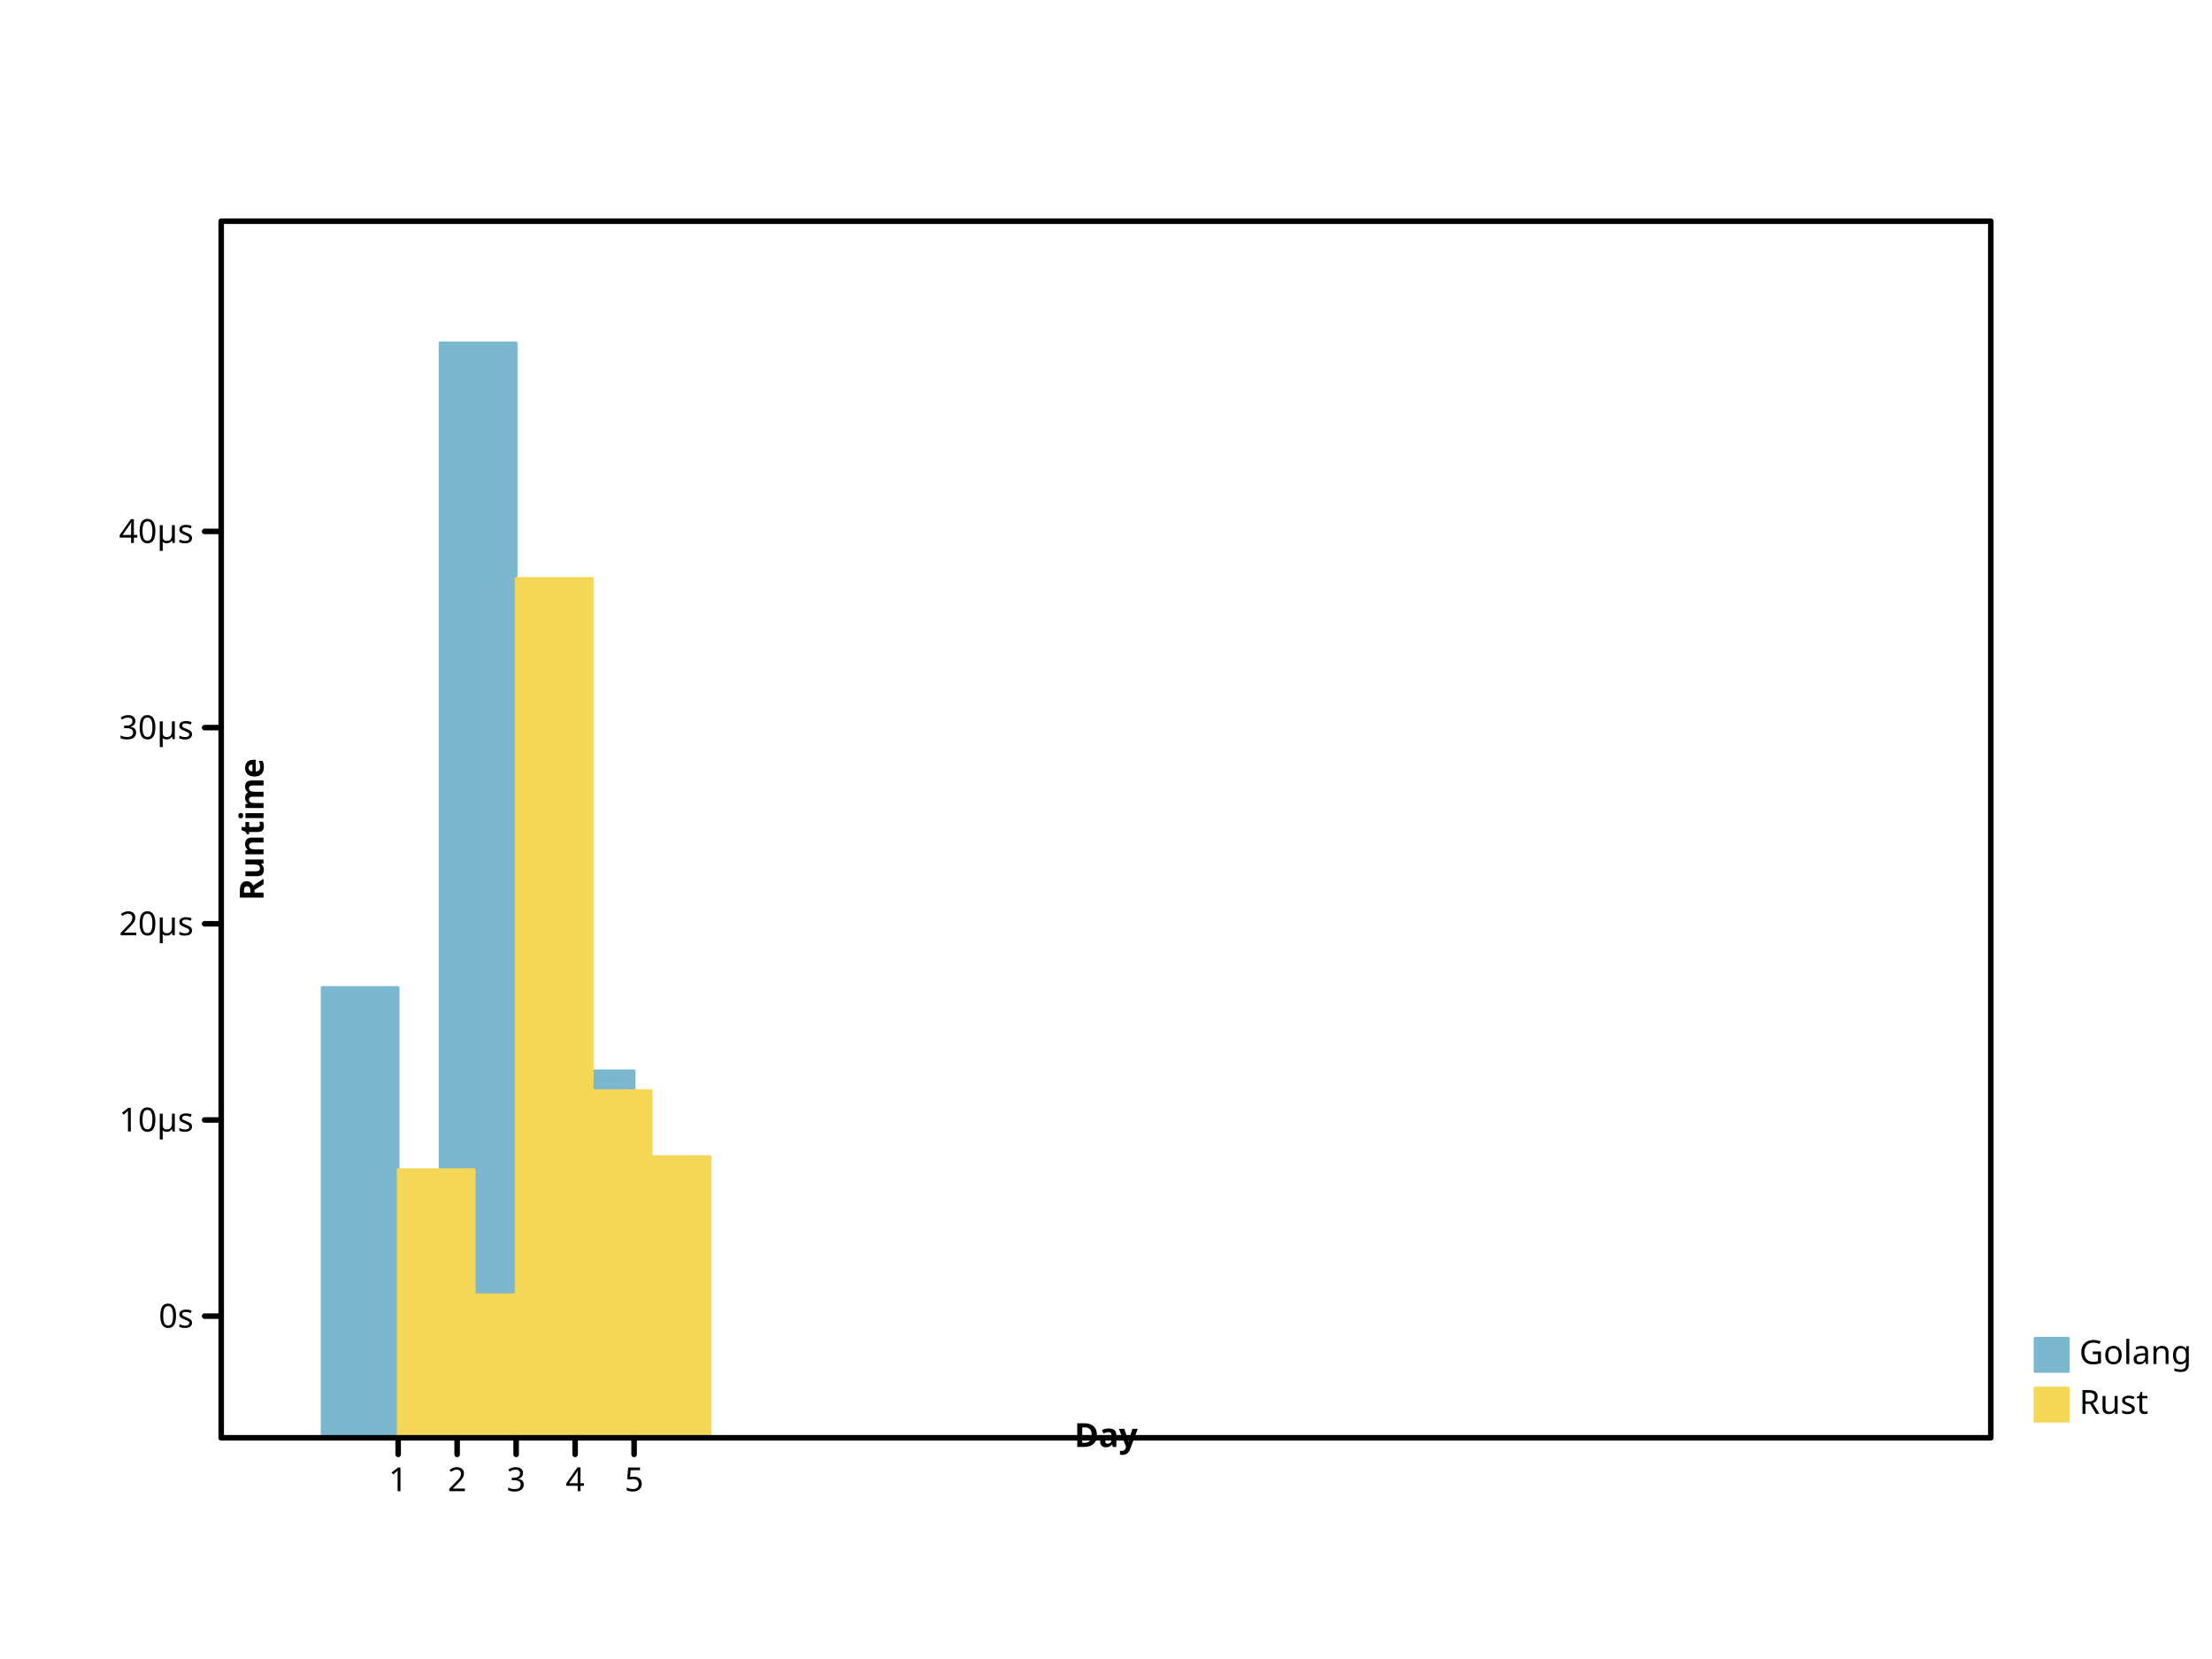
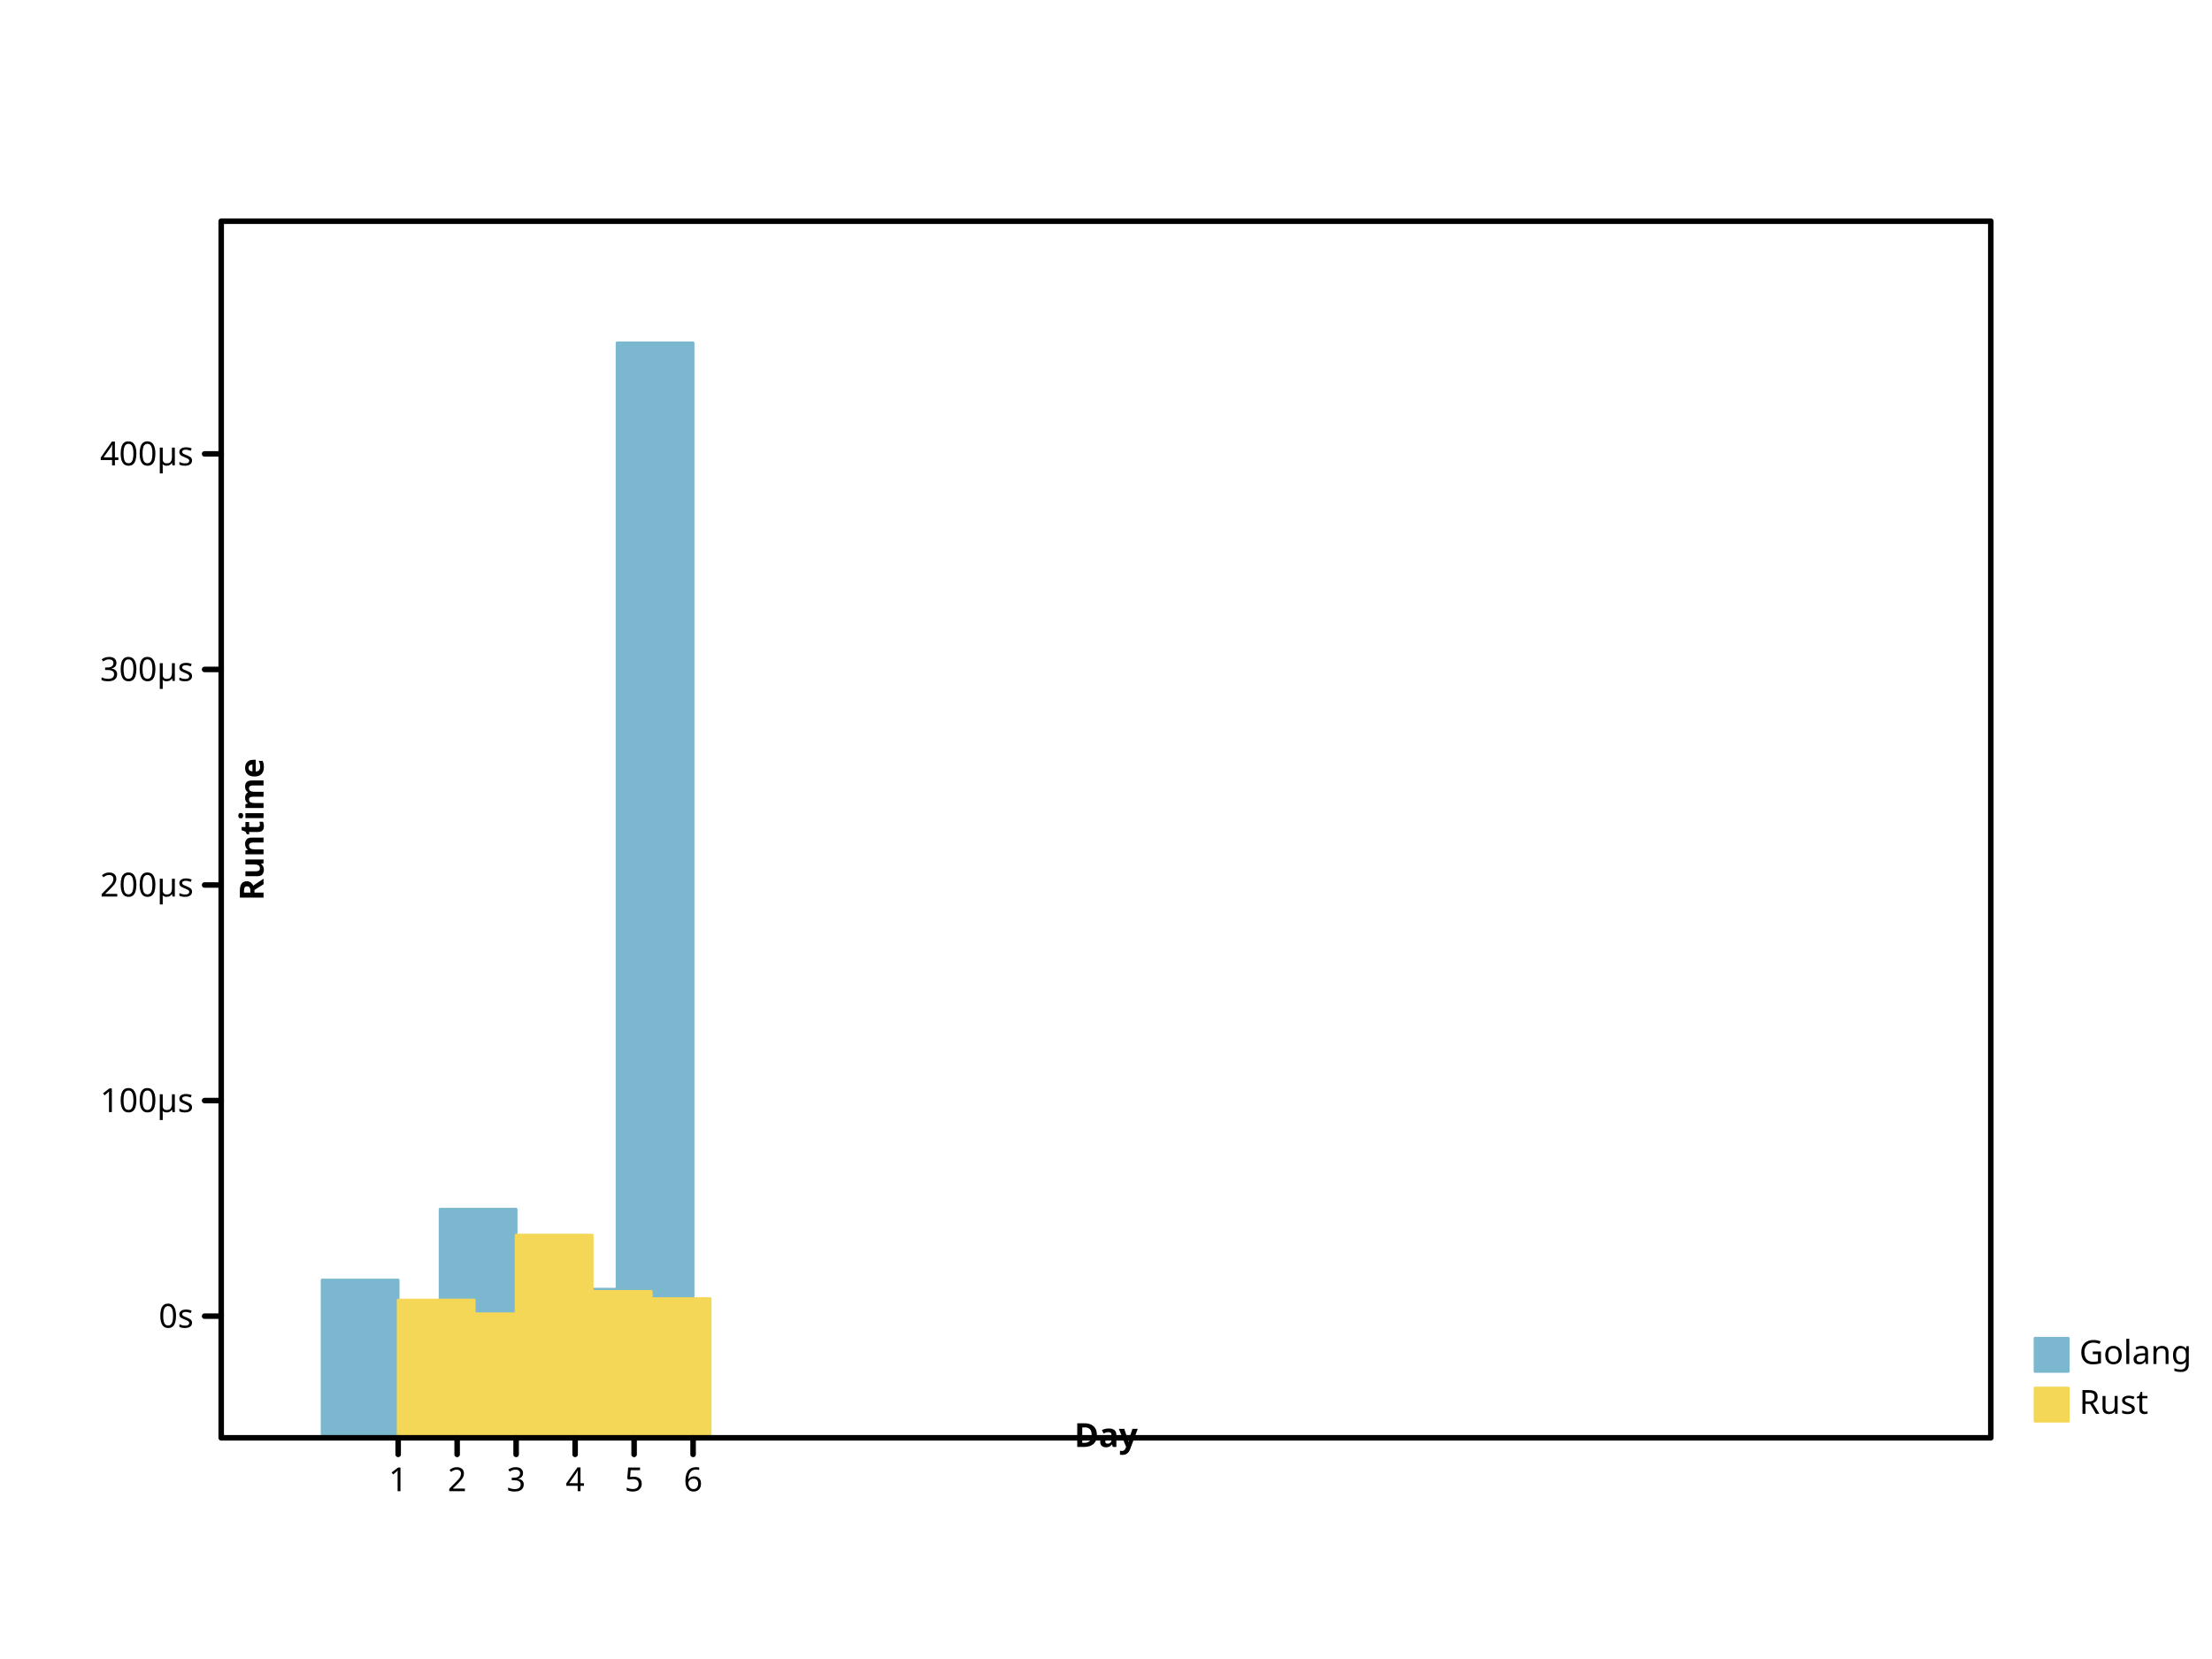
- <svg xmlns="http://www.w3.org/2000/svg" width="800" height="600" viewbox="0 0 800 600" preserveAspectRatio="xMidYMid meet">
+ <svg xmlns="http://www.w3.org/2000/svg" viewbox="0 0 800 600" preserveAspectRatio="xMidYMid meet" width="800" height="600">
  <defs>
    <marker id="circle" viewBox="0 0 10 10 " refX="5" refY="5" markerUnits="userSpaceOnUse" markerWidth="2%" markerHeight="2%">
-       <circle stroke="black" cx="5" cy="5" r="3" fill="none" />
+       <circle cy="5" r="3" fill="none" stroke="black" cx="5" />
    </marker>
-     <marker viewBox="0 0 10 10 " refX="5" refY="5" markerUnits="userSpaceOnUse" markerWidth="2%" markerHeight="2%" id="filled-circle">
-       <circle fill="black" stroke="none" cx="5" cy="5" r="3" />
+     <marker markerHeight="2%" id="filled-circle" viewBox="0 0 10 10 " refX="5" refY="5" markerUnits="userSpaceOnUse" markerWidth="2%">
+       <circle cx="5" cy="5" r="3" fill="black" stroke="none" />
    </marker>
    <marker id="square" viewBox="0 0 10 10 " refX="5" refY="5" markerUnits="userSpaceOnUse" markerWidth="2%" markerHeight="2%">
-       <rect y="2" width="6" height="6" fill="none" stroke="black" x="2" />
+       <rect x="2" y="2" width="6" height="6" fill="none" stroke="black" />
    </marker>
    <marker refX="5" refY="5" markerUnits="userSpaceOnUse" markerWidth="2%" markerHeight="2%" id="filled-square" viewBox="0 0 10 10 ">
      <rect y="2" width="6" height="6" fill="black" stroke="none" x="2" />
    </marker>
  </defs>
-   <g stroke-linecap="round" stroke-linejoin="round" transform="translate(80 520 )scale(1 -1 )" fill="hsl(198, 47%, 65%)" stroke="hsl(198, 47%, 65%)" stroke-width="1px">
-     <rect x="3.650000e+01" y="0" width="2.750000e+01" height="1.628635e+02" vector-effect="non-scaling-stroke" />
-     <rect vector-effect="non-scaling-stroke" x="5.783333e+01" y="0" width="2.750000e+01" height="7.591357e+01" />
-     <rect vector-effect="non-scaling-stroke" x="7.916667e+01" y="0" width="2.750000e+01" height="396" />
-     <rect height="1.870364e+02" vector-effect="non-scaling-stroke" x="1.005000e+02" y="0" width="2.750000e+01" />
-     <rect vector-effect="non-scaling-stroke" x="1.218333e+02" y="0" width="2.750000e+01" height="1.327166e+02" />
+   <g stroke="hsl(198, 47%, 65%)" stroke-width="1px" stroke-linecap="round" stroke-linejoin="round" transform="translate(80 520 )scale(1 -1 )" fill="hsl(198, 47%, 65%)">
+     <rect vector-effect="non-scaling-stroke" x="3.650000e+01" y="0" width="2.750000e+01" height="5.706100e+01" />
+     <rect width="2.750000e+01" height="4.750674e+01" vector-effect="non-scaling-stroke" x="5.783333e+01" y="0" />
+     <rect width="2.750000e+01" height="8.267859e+01" vector-effect="non-scaling-stroke" x="7.916667e+01" y="0" />
+     <rect vector-effect="non-scaling-stroke" x="1.005000e+02" y="0" width="2.750000e+01" height="5.971717e+01" />
+     <rect y="0" width="2.750000e+01" height="5.374839e+01" vector-effect="non-scaling-stroke" x="1.218333e+02" />
+     <rect width="2.750000e+01" height="396" vector-effect="non-scaling-stroke" x="1.431667e+02" y="0" />
  </g>
-   <g stroke-linejoin="round" transform="translate(80 520 )scale(1 -1 )" fill="hsl(49, 88%, 65%)" stroke="hsl(49, 88%, 65%)" stroke-width="1px" stroke-linecap="round">
-     <rect height="9.697880e+01" vector-effect="non-scaling-stroke" x="64" y="0" width="2.750000e+01" />
-     <rect y="0" width="2.750000e+01" height="5.173361e+01" vector-effect="non-scaling-stroke" x="8.533333e+01" />
-     <rect vector-effect="non-scaling-stroke" x="1.066667e+02" y="0" width="2.750000e+01" height="3.107884e+02" />
-     <rect x="128" y="0" width="2.750000e+01" height="1.255364e+02" vector-effect="non-scaling-stroke" />
-     <rect width="2.750000e+01" height="1.016828e+02" vector-effect="non-scaling-stroke" x="1.493333e+02" y="0" />
+   <g stroke="hsl(49, 88%, 65%)" stroke-width="1px" stroke-linecap="round" stroke-linejoin="round" transform="translate(80 520 )scale(1 -1 )" fill="hsl(49, 88%, 65%)">
+     <rect x="64" y="0" width="2.750000e+01" height="4.982144e+01" vector-effect="non-scaling-stroke" />
+     <rect x="8.533333e+01" y="0" width="2.750000e+01" height="4.484979e+01" vector-effect="non-scaling-stroke" />
+     <rect vector-effect="non-scaling-stroke" x="1.066667e+02" y="0" width="2.750000e+01" height="7.331534e+01" />
+     <rect height="5.295941e+01" vector-effect="non-scaling-stroke" x="128" y="0" width="2.750000e+01" />
+     <rect height="5.033832e+01" vector-effect="non-scaling-stroke" x="1.493333e+02" y="0" width="2.750000e+01" />
  </g>
-   <g font-style="normal" font-weight="normal" stroke="hsl(198, 47%, 65%)" text-anchor="start" stroke-linejoin="round" font-size="12px" font-family="sans-serif" dominant-baseline="hanging" fill="hsl(198, 47%, 65%)" stroke-linecap="round" stroke-width="1px">
-     <rect vector-effect="non-scaling-stroke" x="736" y="484" width="12" height="12" />
-     <g fill="black" stroke="black">
-       <text vector-effect="non-scaling-stroke" x="752" y="484" dominant-baseline="hanging" stroke="none">Golang</text>
+   <g fill="hsl(198, 47%, 65%)" stroke-linecap="round" stroke-linejoin="round" font-size="12px" stroke="hsl(198, 47%, 65%)" font-style="normal" font-weight="normal" stroke-width="1px" font-family="sans-serif" text-anchor="start" dominant-baseline="hanging">
+     <rect x="736" y="484" width="12" height="12" vector-effect="non-scaling-stroke" />
+     <g stroke="black" fill="black">
+       <text stroke="none" vector-effect="non-scaling-stroke" x="752" y="484" dominant-baseline="hanging">Golang</text>
    </g>
-     <g font-weight="normal" dominant-baseline="hanging" stroke-width="1px" font-size="12px" text-anchor="start" font-style="normal" fill="hsl(49, 88%, 65%)" stroke="hsl(49, 88%, 65%)" stroke-linecap="round" font-family="sans-serif" stroke-linejoin="round">
+     <g stroke-linejoin="round" font-size="12px" stroke="hsl(49, 88%, 65%)" font-family="sans-serif" text-anchor="start" dominant-baseline="hanging" fill="hsl(49, 88%, 65%)" stroke-linecap="round" font-weight="normal" font-style="normal" stroke-width="1px">
      <rect width="12" height="12" vector-effect="non-scaling-stroke" x="736" y="502" />
-       <g stroke="black" fill="black">
-         <text stroke="none" vector-effect="non-scaling-stroke" x="752" y="502" dominant-baseline="hanging">Rust</text>
-         <g dominant-baseline="hanging" font-weight="normal" stroke-linejoin="round" font-family="sans-serif" font-style="normal" font-size="12px" stroke-width="2px" stroke-linecap="round" fill="none" text-anchor="start">
-           <rect width="640" height="440" vector-effect="non-scaling-stroke" x="80" y="80" />
+       <g fill="black" stroke="black">
+         <text y="502" dominant-baseline="hanging" stroke="none" vector-effect="non-scaling-stroke" x="752">Rust</text>
+         <g font-style="normal" stroke-linejoin="round" fill="none" stroke-linecap="round" stroke-width="2px" font-size="12px" dominant-baseline="hanging" text-anchor="start" font-family="sans-serif" font-weight="normal">
+           <rect vector-effect="non-scaling-stroke" x="80" y="80" width="640" height="440" />
        </g>
-         <g stroke-linecap="round" font-style="normal" font-weight="normal" dominant-baseline="hanging" stroke-width="2px" stroke-linejoin="round" font-size="12px" fill="none" text-anchor="start" stroke="black" font-family="sans-serif" transform="translate(80 520 )scale(1 -1 )">
-           <path d="M64,0 L64,-6 M8.533333e+01,0 L8.533333e+01,-6 M1.066667e+02,0 L1.066667e+02,-6 M128,0 L128,-6 M1.493333e+02,0 L1.493333e+02,-6 " vector-effect="non-scaling-stroke" />
+         <g font-style="normal" text-anchor="start" dominant-baseline="hanging" stroke="black" font-family="sans-serif" font-size="12px" font-weight="normal" transform="translate(80 520 )scale(1 -1 )" fill="none" stroke-width="2px" stroke-linecap="round" stroke-linejoin="round">
+           <path d="M64,0 L64,-6 M8.533333e+01,0 L8.533333e+01,-6 M1.066667e+02,0 L1.066667e+02,-6 M128,0 L128,-6 M1.493333e+02,0 L1.493333e+02,-6 M1.706667e+02,0 L1.706667e+02,-6 " vector-effect="non-scaling-stroke" />
        </g>
-         <g font-family="sans-serif" font-style="normal" dominant-baseline="hanging" stroke-width="2px" text-anchor="middle" fill="black" stroke-linecap="round" transform="translate(80 520 )scale(1 1 )" stroke-linejoin="round" font-size="12px" stroke="black" font-weight="normal">
-           <text vector-effect="non-scaling-stroke" x="64" y="10" dominant-baseline="hanging" stroke="none">1</text>
-           <text stroke="none" vector-effect="non-scaling-stroke" x="8.533333e+01" y="10" dominant-baseline="hanging">2</text>
-           <text vector-effect="non-scaling-stroke" x="1.066667e+02" y="10" dominant-baseline="hanging" stroke="none">3</text>
-           <text x="128" y="10" dominant-baseline="hanging" stroke="none" vector-effect="non-scaling-stroke">4</text>
-           <text vector-effect="non-scaling-stroke" x="1.493333e+02" y="10" dominant-baseline="hanging" stroke="none">5</text>
+         <g font-size="12px" font-weight="normal" text-anchor="middle" dominant-baseline="hanging" fill="black" stroke-width="2px" font-style="normal" stroke-linejoin="round" stroke-linecap="round" transform="translate(80 520 )scale(1 1 )" stroke="black" font-family="sans-serif">
+           <text x="64" y="10" dominant-baseline="hanging" stroke="none" vector-effect="non-scaling-stroke">1</text>
+           <text x="8.533333e+01" y="10" dominant-baseline="hanging" stroke="none" vector-effect="non-scaling-stroke">2</text>
+           <text stroke="none" vector-effect="non-scaling-stroke" x="1.066667e+02" y="10" dominant-baseline="hanging">3</text>
+           <text y="10" dominant-baseline="hanging" stroke="none" vector-effect="non-scaling-stroke" x="128">4</text>
+           <text x="1.493333e+02" y="10" dominant-baseline="hanging" stroke="none" vector-effect="non-scaling-stroke">5</text>
+           <text stroke="none" vector-effect="non-scaling-stroke" x="1.706667e+02" y="10" dominant-baseline="hanging">6</text>
        </g>
-         <g text-anchor="middle" font-weight="bold" dominant-baseline="baseline" stroke-linecap="round" font-family="sans-serif" stroke-width="2px" stroke-linejoin="round" font-size="12px" transform="translate(80 520 )scale(1 1 )rotate(0 0 0 )" fill="black" stroke="black" font-style="normal">
-           <text dominant-baseline="baseline" stroke="none" vector-effect="non-scaling-stroke" x="320" y="-6">Day</text>
+         <g dominant-baseline="baseline" stroke="black" stroke-linecap="round" stroke-linejoin="round" font-weight="bold" stroke-width="2px" transform="translate(80 520 )scale(1 1 )rotate(0 0 0 )" font-style="normal" font-family="sans-serif" font-size="12px" text-anchor="middle" fill="black">
+           <text y="-6" dominant-baseline="baseline" stroke="none" vector-effect="non-scaling-stroke" x="320">Day</text>
        </g>
-         <g font-size="12px" font-family="sans-serif" font-style="normal" font-weight="bold" stroke-linejoin="round" stroke-linecap="round" text-anchor="middle" stroke-width="2px" dominant-baseline="baseline" transform="translate(80 520 )scale(1 -1 )" fill="black" stroke="black">
-           <path vector-effect="non-scaling-stroke" d="M0,44 L-6,44 M0,1.149506e+02 L-6,1.149506e+02 M0,1.859012e+02 L-6,1.859012e+02 M0,2.568517e+02 L-6,2.568517e+02 M0,3.278023e+02 L-6,3.278023e+02 " />
+         <g stroke="black" font-family="sans-serif" stroke-linejoin="round" font-weight="bold" text-anchor="middle" fill="black" font-style="normal" stroke-linecap="round" font-size="12px" dominant-baseline="baseline" stroke-width="2px" transform="translate(80 520 )scale(1 -1 )">
+           <path d="M0,44 L-6,44 M0,1.219622e+02 L-6,1.219622e+02 M0,1.999244e+02 L-6,1.999244e+02 M0,2.778865e+02 L-6,2.778865e+02 M0,3.558487e+02 L-6,3.558487e+02 " vector-effect="non-scaling-stroke" />
        </g>
-         <g stroke-linejoin="round" text-anchor="end" transform="translate(80 520 )scale(1 1 )" fill="black" stroke="black" stroke-linecap="round" stroke-width="2px" font-size="12px" font-style="normal" font-weight="normal" dominant-baseline="middle" font-family="sans-serif">
-           <text x="-10" y="-44" dominant-baseline="middle" stroke="none" vector-effect="non-scaling-stroke">0s</text>
-           <text vector-effect="non-scaling-stroke" x="-10" y="-1.149506e+02" dominant-baseline="middle" stroke="none">10µs</text>
-           <text stroke="none" vector-effect="non-scaling-stroke" x="-10" y="-1.859012e+02" dominant-baseline="middle">20µs</text>
-           <text y="-2.568517e+02" dominant-baseline="middle" stroke="none" vector-effect="non-scaling-stroke" x="-10">30µs</text>
-           <text stroke="none" vector-effect="non-scaling-stroke" x="-10" y="-3.278023e+02" dominant-baseline="middle">40µs</text>
+         <g font-weight="normal" font-family="sans-serif" font-style="normal" text-anchor="end" fill="black" stroke-width="2px" stroke-linejoin="round" stroke="black" dominant-baseline="middle" stroke-linecap="round" font-size="12px" transform="translate(80 520 )scale(1 1 )">
+           <text dominant-baseline="middle" stroke="none" vector-effect="non-scaling-stroke" x="-10" y="-44">0s</text>
+           <text x="-10" y="-1.219622e+02" dominant-baseline="middle" stroke="none" vector-effect="non-scaling-stroke">100µs</text>
+           <text y="-1.999244e+02" dominant-baseline="middle" stroke="none" vector-effect="non-scaling-stroke" x="-10">200µs</text>
+           <text y="-2.778865e+02" dominant-baseline="middle" stroke="none" vector-effect="non-scaling-stroke" x="-10">300µs</text>
+           <text stroke="none" vector-effect="non-scaling-stroke" x="-10" y="-3.558487e+02" dominant-baseline="middle">400µs</text>
        </g>
-         <g stroke-width="2px" stroke-linejoin="round" stroke="black" stroke-linecap="round" font-family="sans-serif" font-weight="bold" dominant-baseline="hanging" transform="translate(80 520 )scale(1 1 )rotate(-90 0 0 )" text-anchor="middle" fill="black" font-style="normal" font-size="12px">
-           <text vector-effect="non-scaling-stroke" x="220" y="6" dominant-baseline="hanging" stroke="none">Runtime</text>
+         <g stroke-linejoin="round" transform="translate(80 520 )scale(1 1 )rotate(-90 0 0 )" font-style="normal" font-weight="bold" dominant-baseline="hanging" fill="black" stroke-linecap="round" font-family="sans-serif" text-anchor="middle" stroke-width="2px" font-size="12px" stroke="black">
+           <text y="6" dominant-baseline="hanging" stroke="none" vector-effect="non-scaling-stroke" x="220">Runtime</text>
        </g>
      </g>
    </g>
  </g>
</svg>
